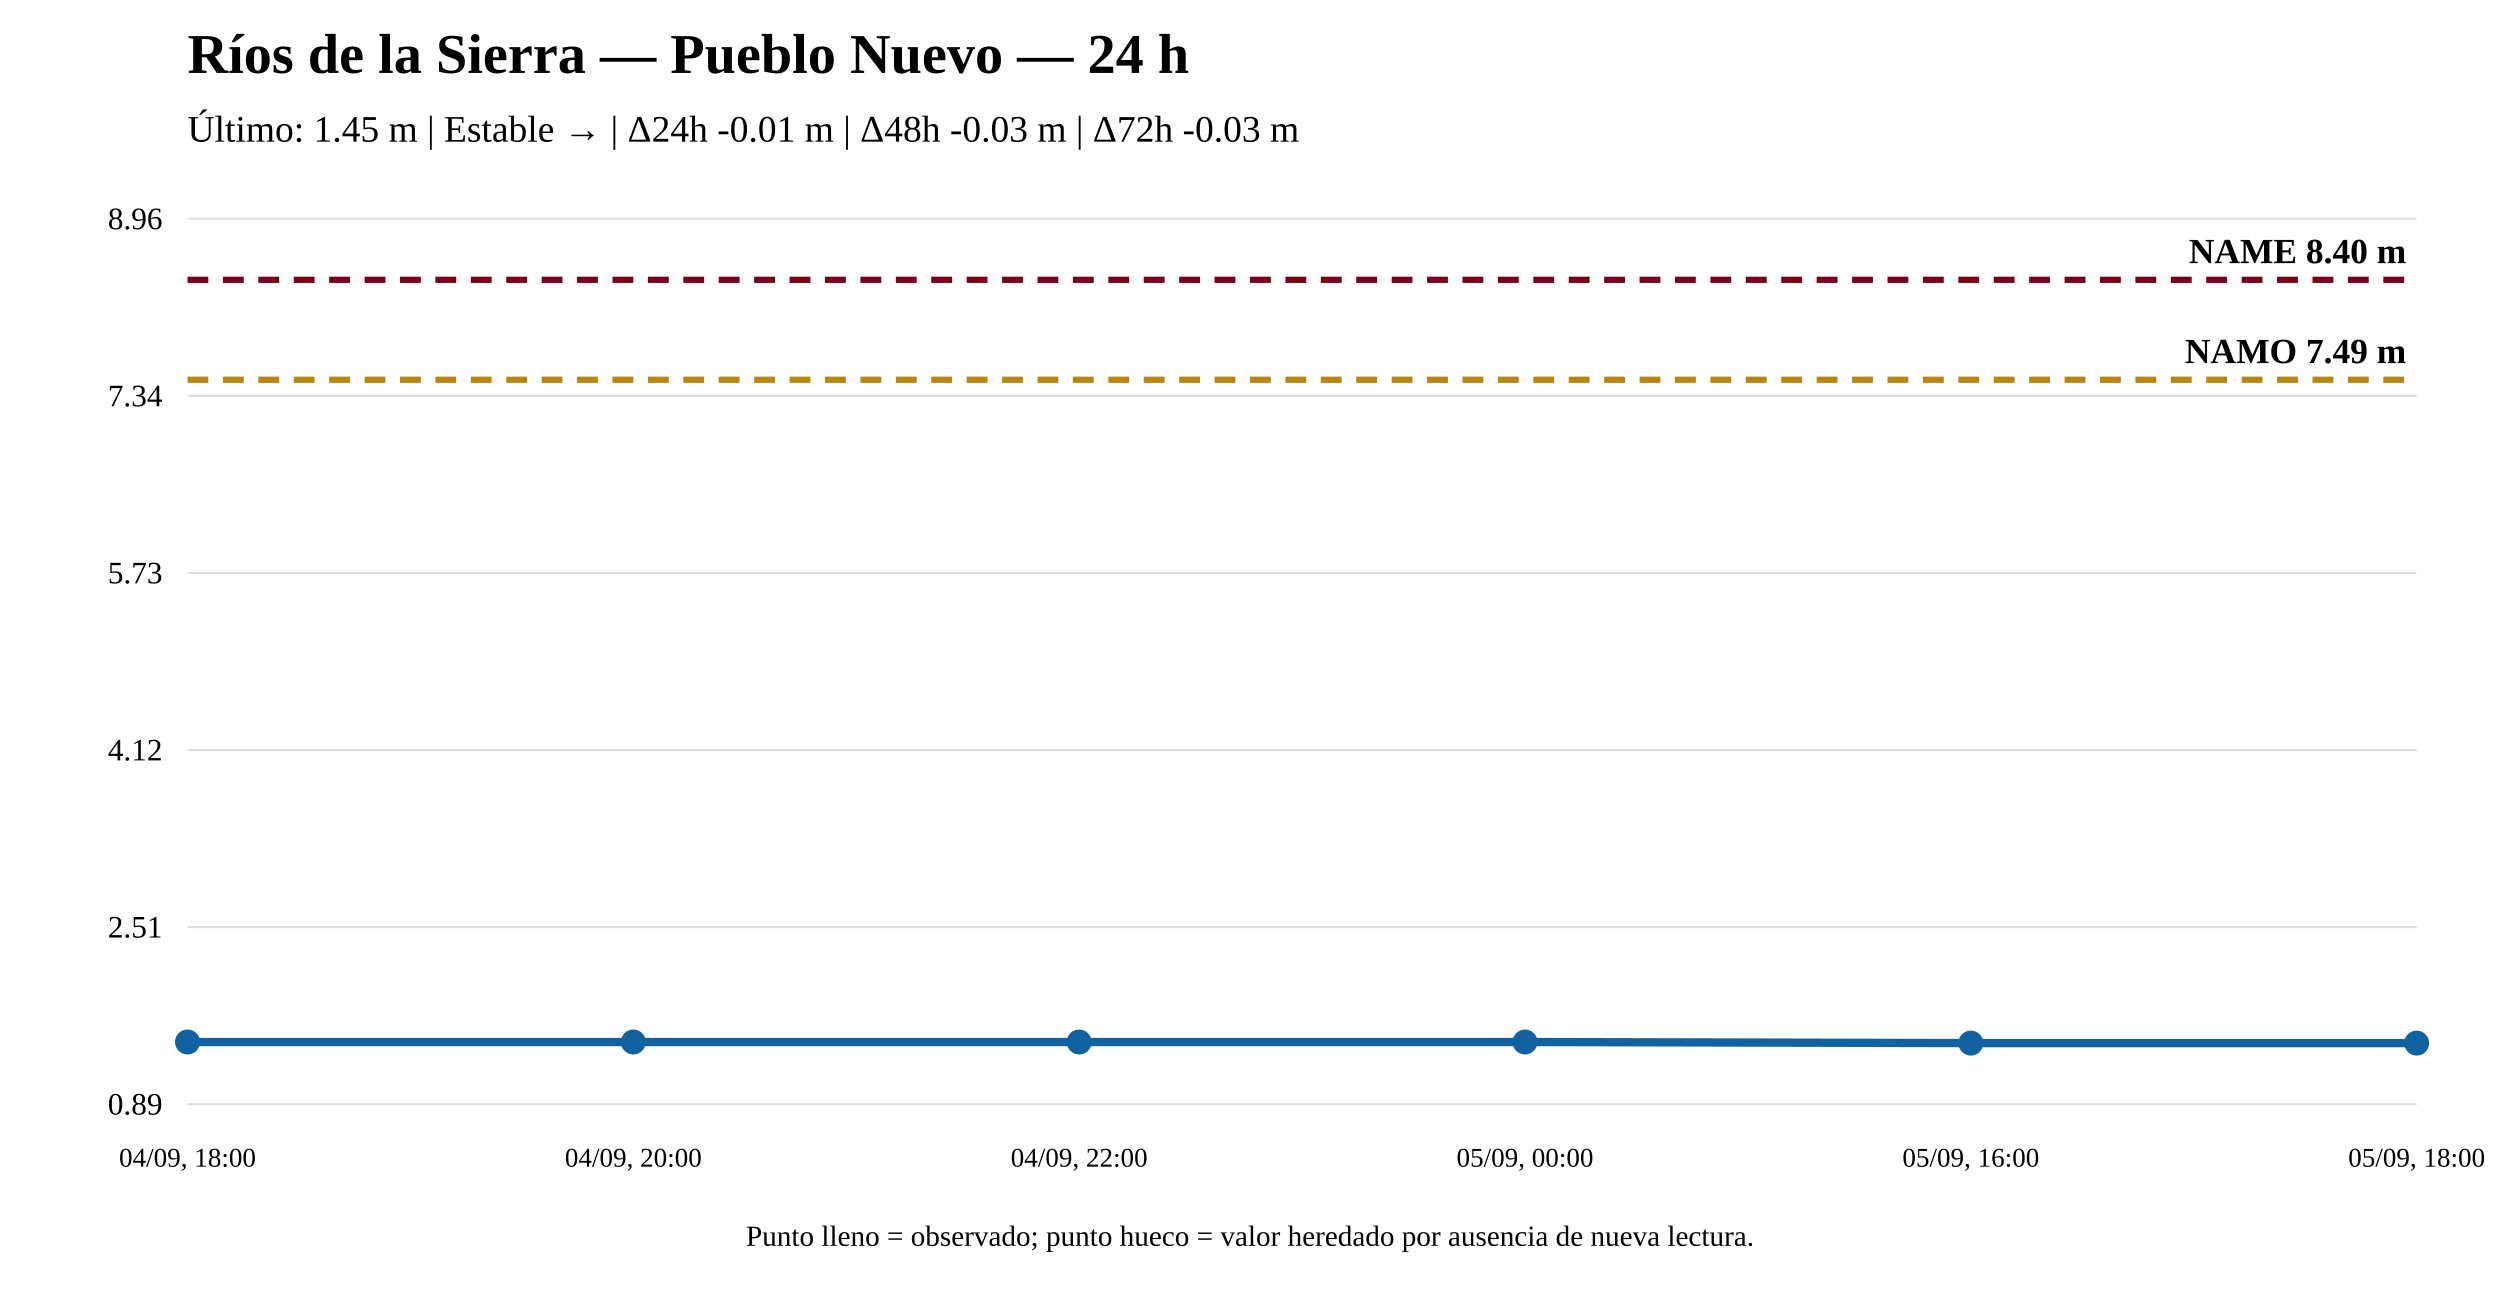
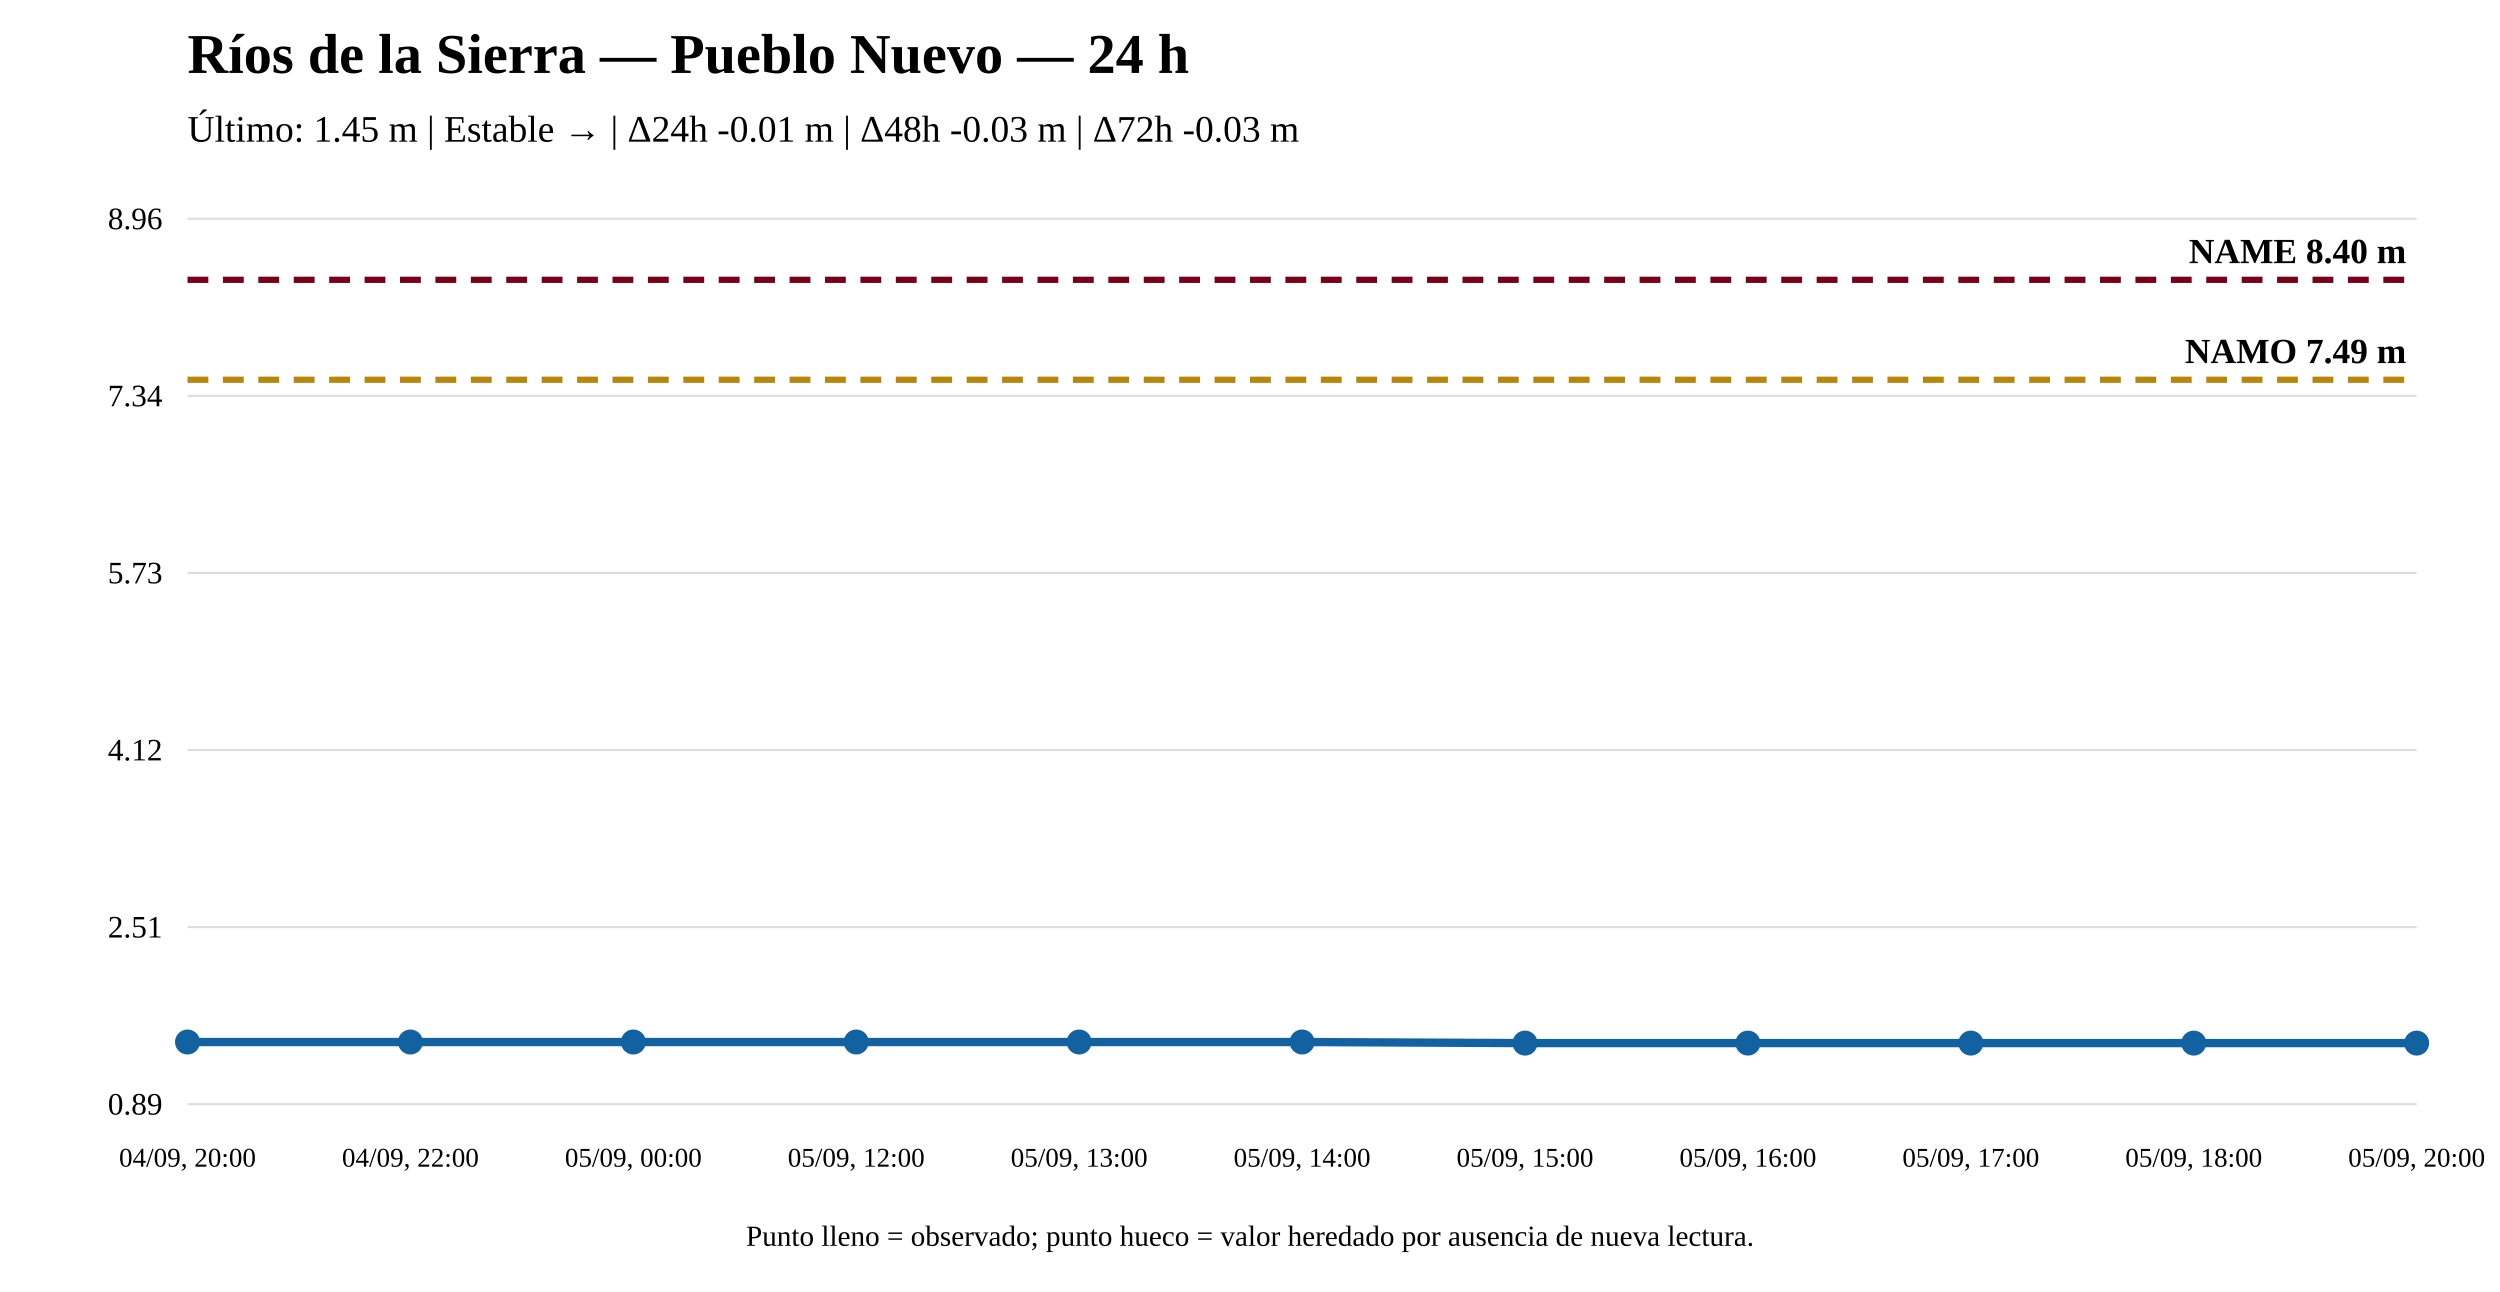
<svg xmlns="http://www.w3.org/2000/svg" width="1200" height="620" viewBox="0 0 1200 620">
  <rect width="100%" height="100%" fill="white" />
  <text x="90" y="35" font-size="27" font-weight="bold">Ríos de la Sierra — Pueblo Nuevo — 24 h</text>
  <text x="90" y="68" font-size="18">Último: 1.45 m | Estable → | Δ24h -0.01 m | Δ48h -0.03 m | Δ72h -0.03 m</text>
  <line x1="90" y1="530" x2="1160" y2="530" stroke="#ddd" />
  <line x1="90" y1="445" x2="1160" y2="445" stroke="#ddd" />
  <line x1="90" y1="360" x2="1160" y2="360" stroke="#ddd" />
  <line x1="90" y1="275" x2="1160" y2="275" stroke="#ddd" />
  <line x1="90" y1="190" x2="1160" y2="190" stroke="#ddd" />
  <line x1="90" y1="105" x2="1160" y2="105" stroke="#ddd" />
  <text x="78" y="535" text-anchor="end" font-size="15">0.89</text>
  <text x="78" y="450" text-anchor="end" font-size="15">2.51</text>
  <text x="78" y="365" text-anchor="end" font-size="15">4.12</text>
  <text x="78" y="280" text-anchor="end" font-size="15">5.73</text>
  <text x="78" y="195" text-anchor="end" font-size="15">7.34</text>
  <text x="78" y="110" text-anchor="end" font-size="15">8.96</text>
  <line x1="90" y1="182.282" x2="1160" y2="182.282" stroke="#b8860b" stroke-width="3" stroke-dasharray="10 7" />
  <text x="1155" y="174.282" text-anchor="end" font-size="17" font-weight="bold">NAMO 7.49 m</text>
  <line x1="90" y1="134.31" x2="1160" y2="134.31" stroke="#7a0019" stroke-width="3" stroke-dasharray="10 7" />
  <text x="1155" y="126.31" text-anchor="end" font-size="17" font-weight="bold">NAME 8.40 m</text>
-   <polyline fill="none" stroke="#1261a0" stroke-width="4" points="90,500.162 304,500.162 518,500.162 732,500.162 946,500.69 1160,500.69" />
+   <polyline fill="none" stroke="#1261a0" stroke-width="4" points="90,500.162 197,500.162 304,500.162 411,500.162 518,500.162 625,500.162 732,500.69 839,500.69 946,500.69 1053,500.69 1160,500.69" />
  <circle cx="90" cy="500.162" r="5" fill="#1261a0" stroke="#1261a0" stroke-width="2" />
+   <circle cx="197" cy="500.162" r="5" fill="#1261a0" stroke="#1261a0" stroke-width="2" />
  <circle cx="304" cy="500.162" r="5" fill="#1261a0" stroke="#1261a0" stroke-width="2" />
+   <circle cx="411" cy="500.162" r="5" fill="#1261a0" stroke="#1261a0" stroke-width="2" />
  <circle cx="518" cy="500.162" r="5" fill="#1261a0" stroke="#1261a0" stroke-width="2" />
-   <circle cx="732" cy="500.162" r="5" fill="#1261a0" stroke="#1261a0" stroke-width="2" />
+   <circle cx="625" cy="500.162" r="5" fill="#1261a0" stroke="#1261a0" stroke-width="2" />
+   <circle cx="732" cy="500.69" r="5" fill="#1261a0" stroke="#1261a0" stroke-width="2" />
+   <circle cx="839" cy="500.69" r="5" fill="#1261a0" stroke="#1261a0" stroke-width="2" />
  <circle cx="946" cy="500.69" r="5" fill="#1261a0" stroke="#1261a0" stroke-width="2" />
+   <circle cx="1053" cy="500.69" r="5" fill="#1261a0" stroke="#1261a0" stroke-width="2" />
  <circle cx="1160" cy="500.69" r="5" fill="#1261a0" stroke="#1261a0" stroke-width="2" />
-   <text x="90" y="560" text-anchor="middle" font-size="13">04/09, 18:00</text>
-   <text x="304" y="560" text-anchor="middle" font-size="13">04/09, 20:00</text>
-   <text x="518" y="560" text-anchor="middle" font-size="13">04/09, 22:00</text>
-   <text x="732" y="560" text-anchor="middle" font-size="13">05/09, 00:00</text>
-   <text x="946" y="560" text-anchor="middle" font-size="13">05/09, 16:00</text>
-   <text x="1160" y="560" text-anchor="middle" font-size="13">05/09, 18:00</text>
+   <text x="90" y="560" text-anchor="middle" font-size="13">04/09, 20:00</text>
+   <text x="197" y="560" text-anchor="middle" font-size="13">04/09, 22:00</text>
+   <text x="304" y="560" text-anchor="middle" font-size="13">05/09, 00:00</text>
+   <text x="411" y="560" text-anchor="middle" font-size="13">05/09, 12:00</text>
+   <text x="518" y="560" text-anchor="middle" font-size="13">05/09, 13:00</text>
+   <text x="625" y="560" text-anchor="middle" font-size="13">05/09, 14:00</text>
+   <text x="732" y="560" text-anchor="middle" font-size="13">05/09, 15:00</text>
+   <text x="839" y="560" text-anchor="middle" font-size="13">05/09, 16:00</text>
+   <text x="946" y="560" text-anchor="middle" font-size="13">05/09, 17:00</text>
+   <text x="1053" y="560" text-anchor="middle" font-size="13">05/09, 18:00</text>
+   <text x="1160" y="560" text-anchor="middle" font-size="13">05/09, 20:00</text>
  <text x="600" y="598" text-anchor="middle" font-size="14">Punto lleno = observado; punto hueco = valor heredado por ausencia de nueva lectura.</text>
</svg>
